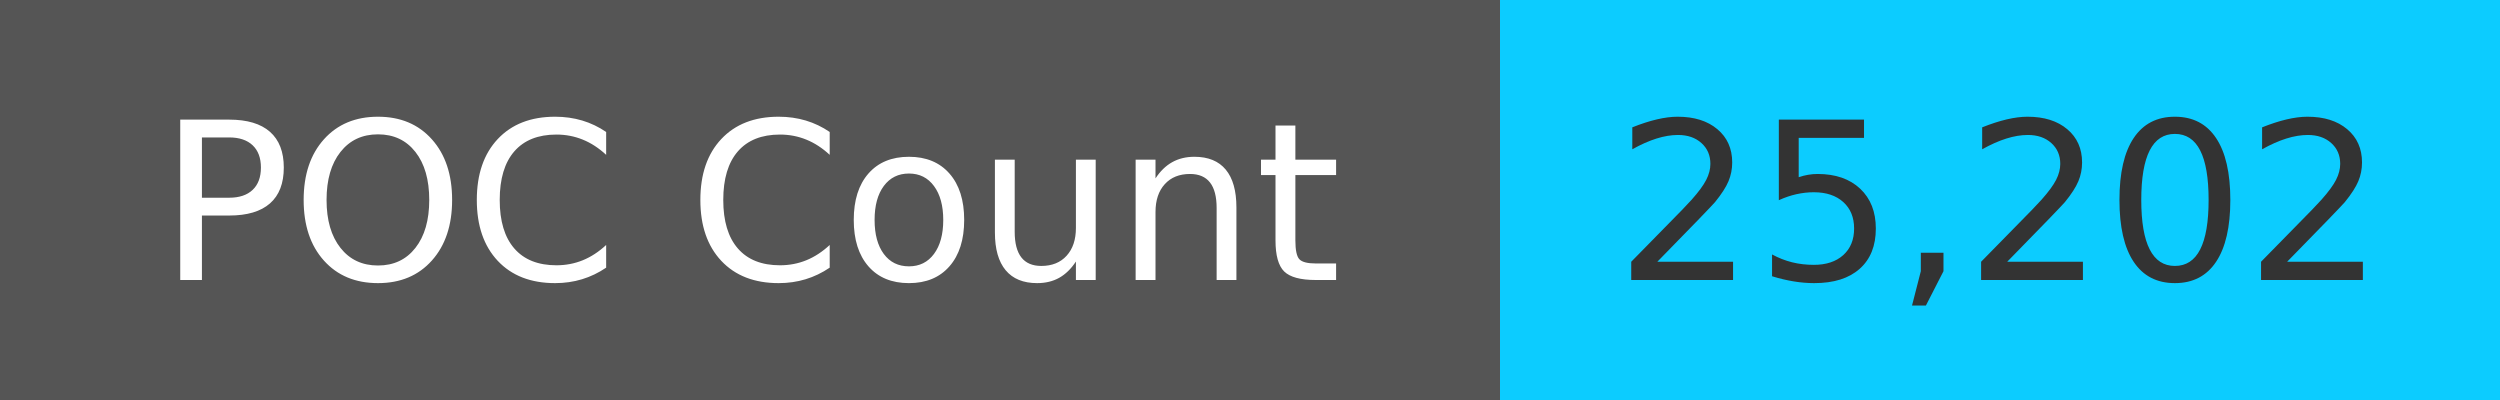
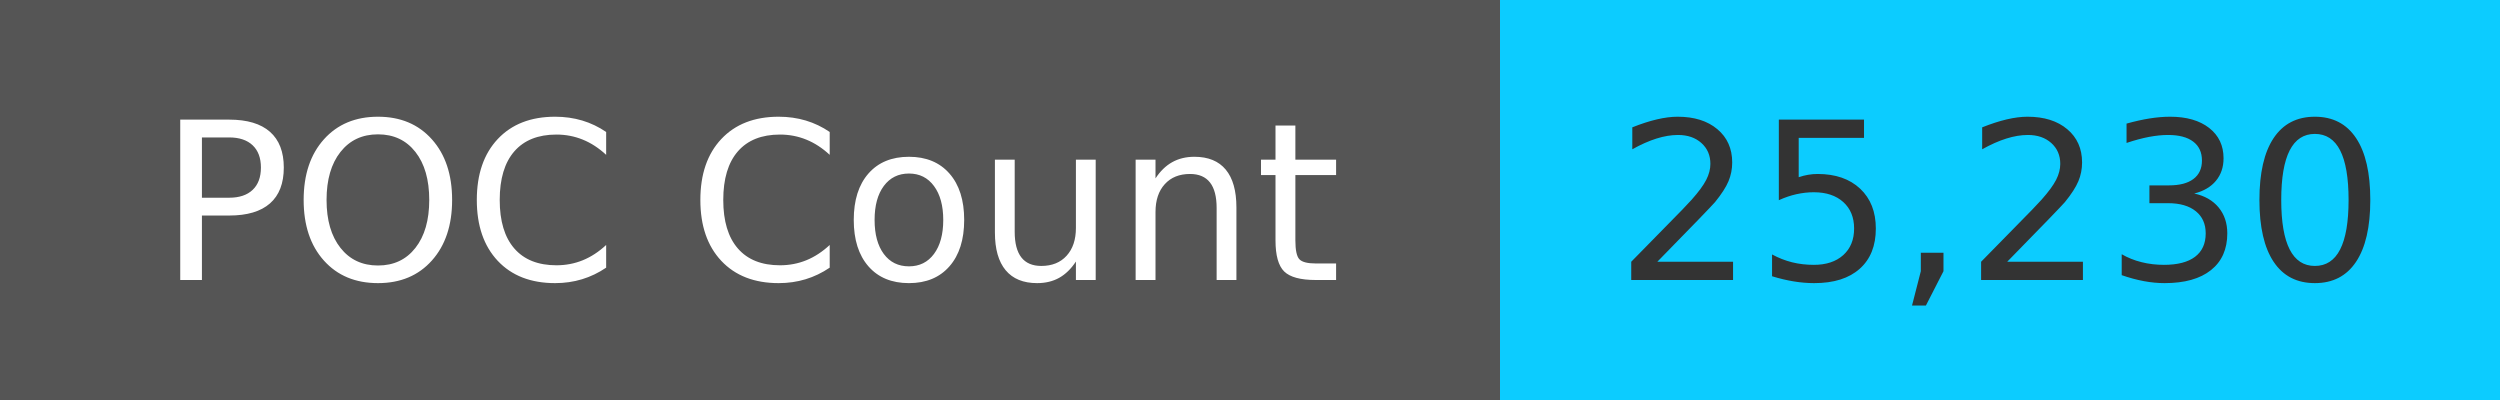
<svg xmlns="http://www.w3.org/2000/svg" width="125" height="20" role="img">
  <linearGradient id="s" x2="0" y2="100%">
    <stop offset="0" stop-color="#bbb" stop-opacity=".1" />
    <stop offset="1" stop-opacity=".1" />
  </linearGradient>
  <g>
    <rect width="75" height="20" fill="#555" />
    <rect x="75" width="267" height="20" fill="#0cccff" />
  </g>
  <g fill="#fff" text-anchor="middle" font-family="Verdana,Geneva,DejaVu Sans,sans-serif" text-rendering="geometricPrecision" font-size="110">
    <text x="375" y="140" transform="scale(.1)" fill="#fff">
            POC Count
        </text>
    <text x="1000" y="140" transform="scale(.1)" fill="#333">
-             25,202
+             25,230
        </text>
  </g>
</svg>
